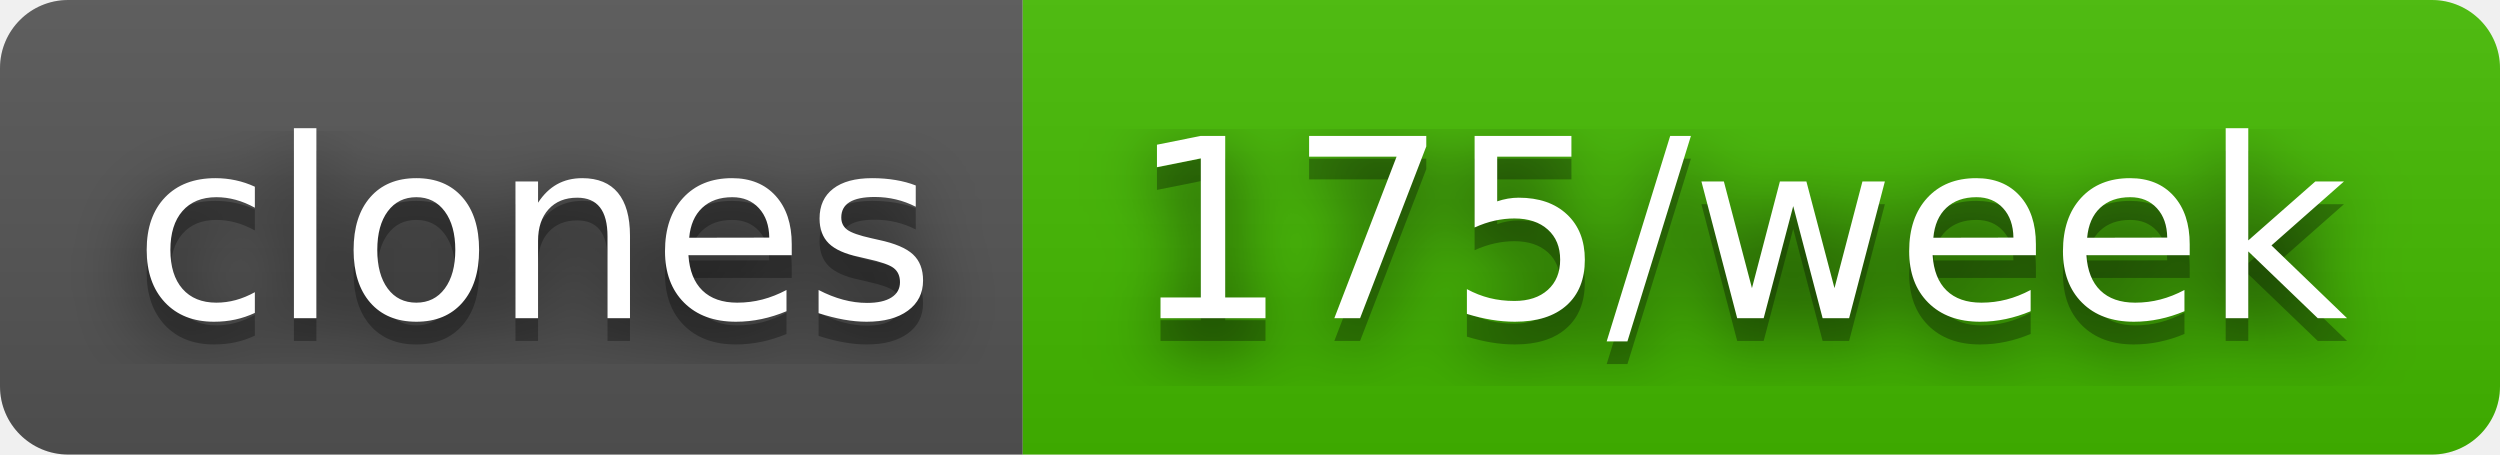
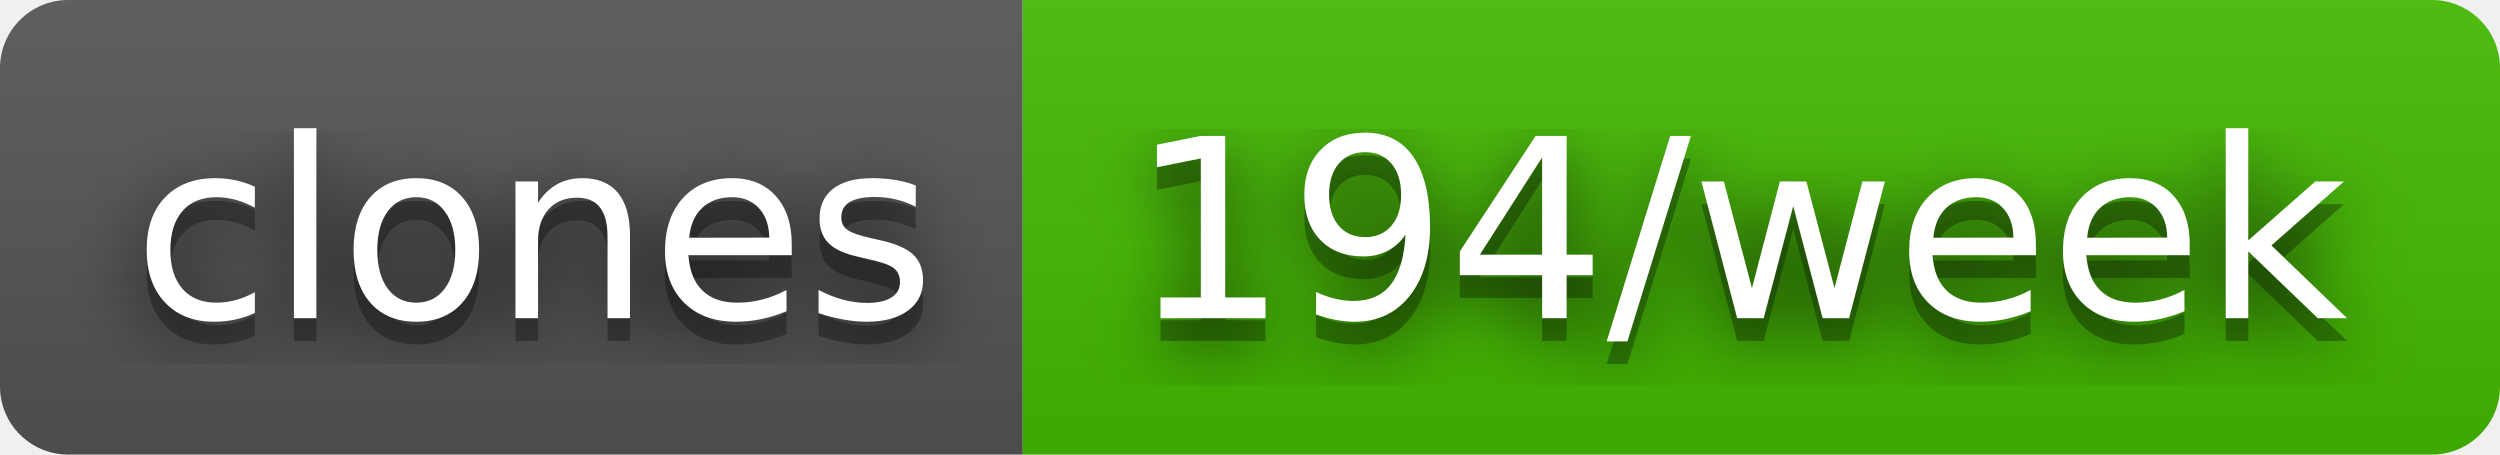
- <svg xmlns="http://www.w3.org/2000/svg" width="110" height="20" role="img" aria-label="clones: 175/week">
+ <svg xmlns="http://www.w3.org/2000/svg" width="110" height="20" role="img" aria-label="clones: 194/week">
  <filter id="blur">
    <feGaussianBlur stdDeviation="16" />
  </filter>
  <linearGradient id="s" x2="0" y2="100%">
    <stop offset="0" stop-color="#bbb" stop-opacity=".1" />
    <stop offset="1" stop-opacity=".1" />
  </linearGradient>
  <clipPath id="r">
    <rect width="110" height="20" rx="3" />
  </clipPath>
  <g clip-path="url(#r)">
    <rect width="45" height="20" fill="#555" />
    <rect x="45" width="65" height="20" fill="#4b0" />
    <rect width="110" height="20" fill="url(#s)" />
  </g>
  <g fill="#fff" text-anchor="middle" font-family="Verdana,Geneva,DejaVu Sans,sans-serif" text-rendering="geometricPrecision" font-size="110">
    <g transform="scale(.1)">
      <g aria-hidden="true" fill="#010101">
        <text x="235" y="150" fill-opacity=".8" filter="url(#blur)" textLength="350">clones</text>
        <text x="235" y="150" fill-opacity=".3" textLength="350">clones</text>
      </g>
      <text x="235" y="140" textLength="350">clones</text>
    </g>
    <g transform="scale(.1)">
      <g aria-hidden="true" fill="#010101">
-         <text x="765" y="150" fill-opacity=".8" filter="url(#blur)" textLength="550">175/week</text>
-         <text x="765" y="150" fill-opacity=".3" textLength="550">175/week</text>
+         <text x="765" y="150" fill-opacity=".8" filter="url(#blur)" textLength="550">194/week</text>
+         <text x="765" y="150" fill-opacity=".3" textLength="550">194/week</text>
      </g>
-       <text x="765" y="140" textLength="550">175/week</text>
+       <text x="765" y="140" textLength="550">194/week</text>
    </g>
  </g>
</svg>
